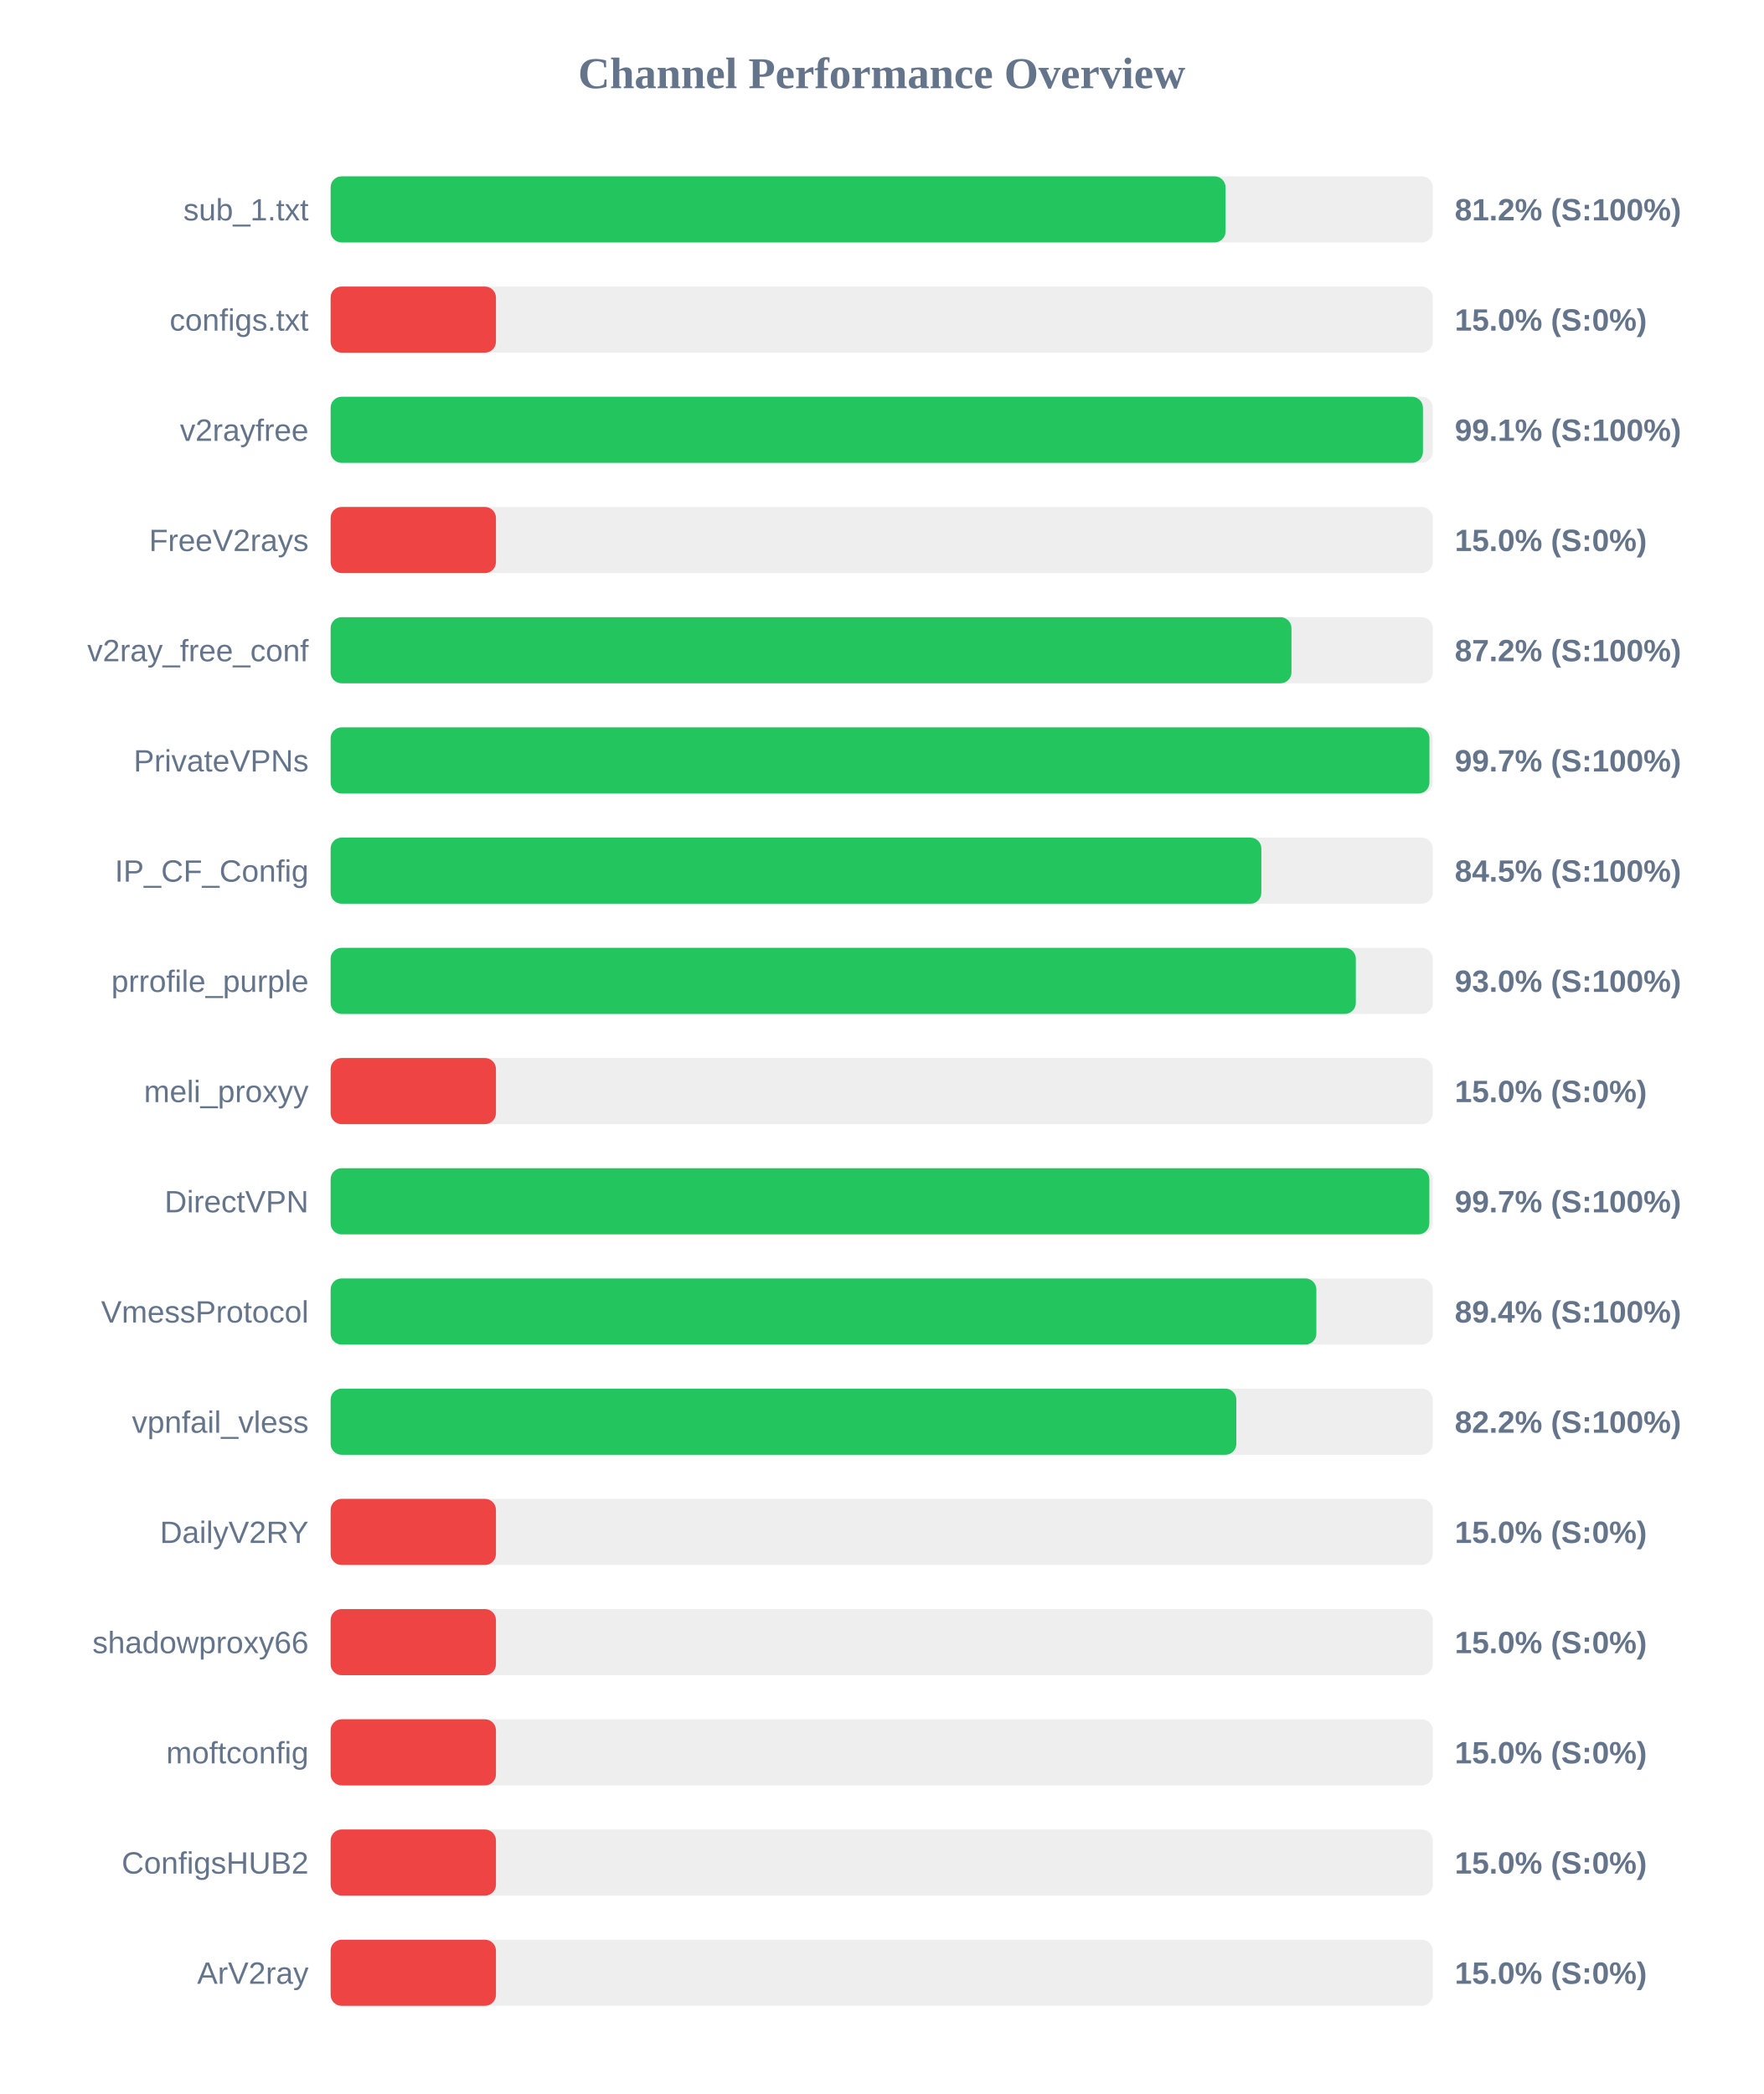
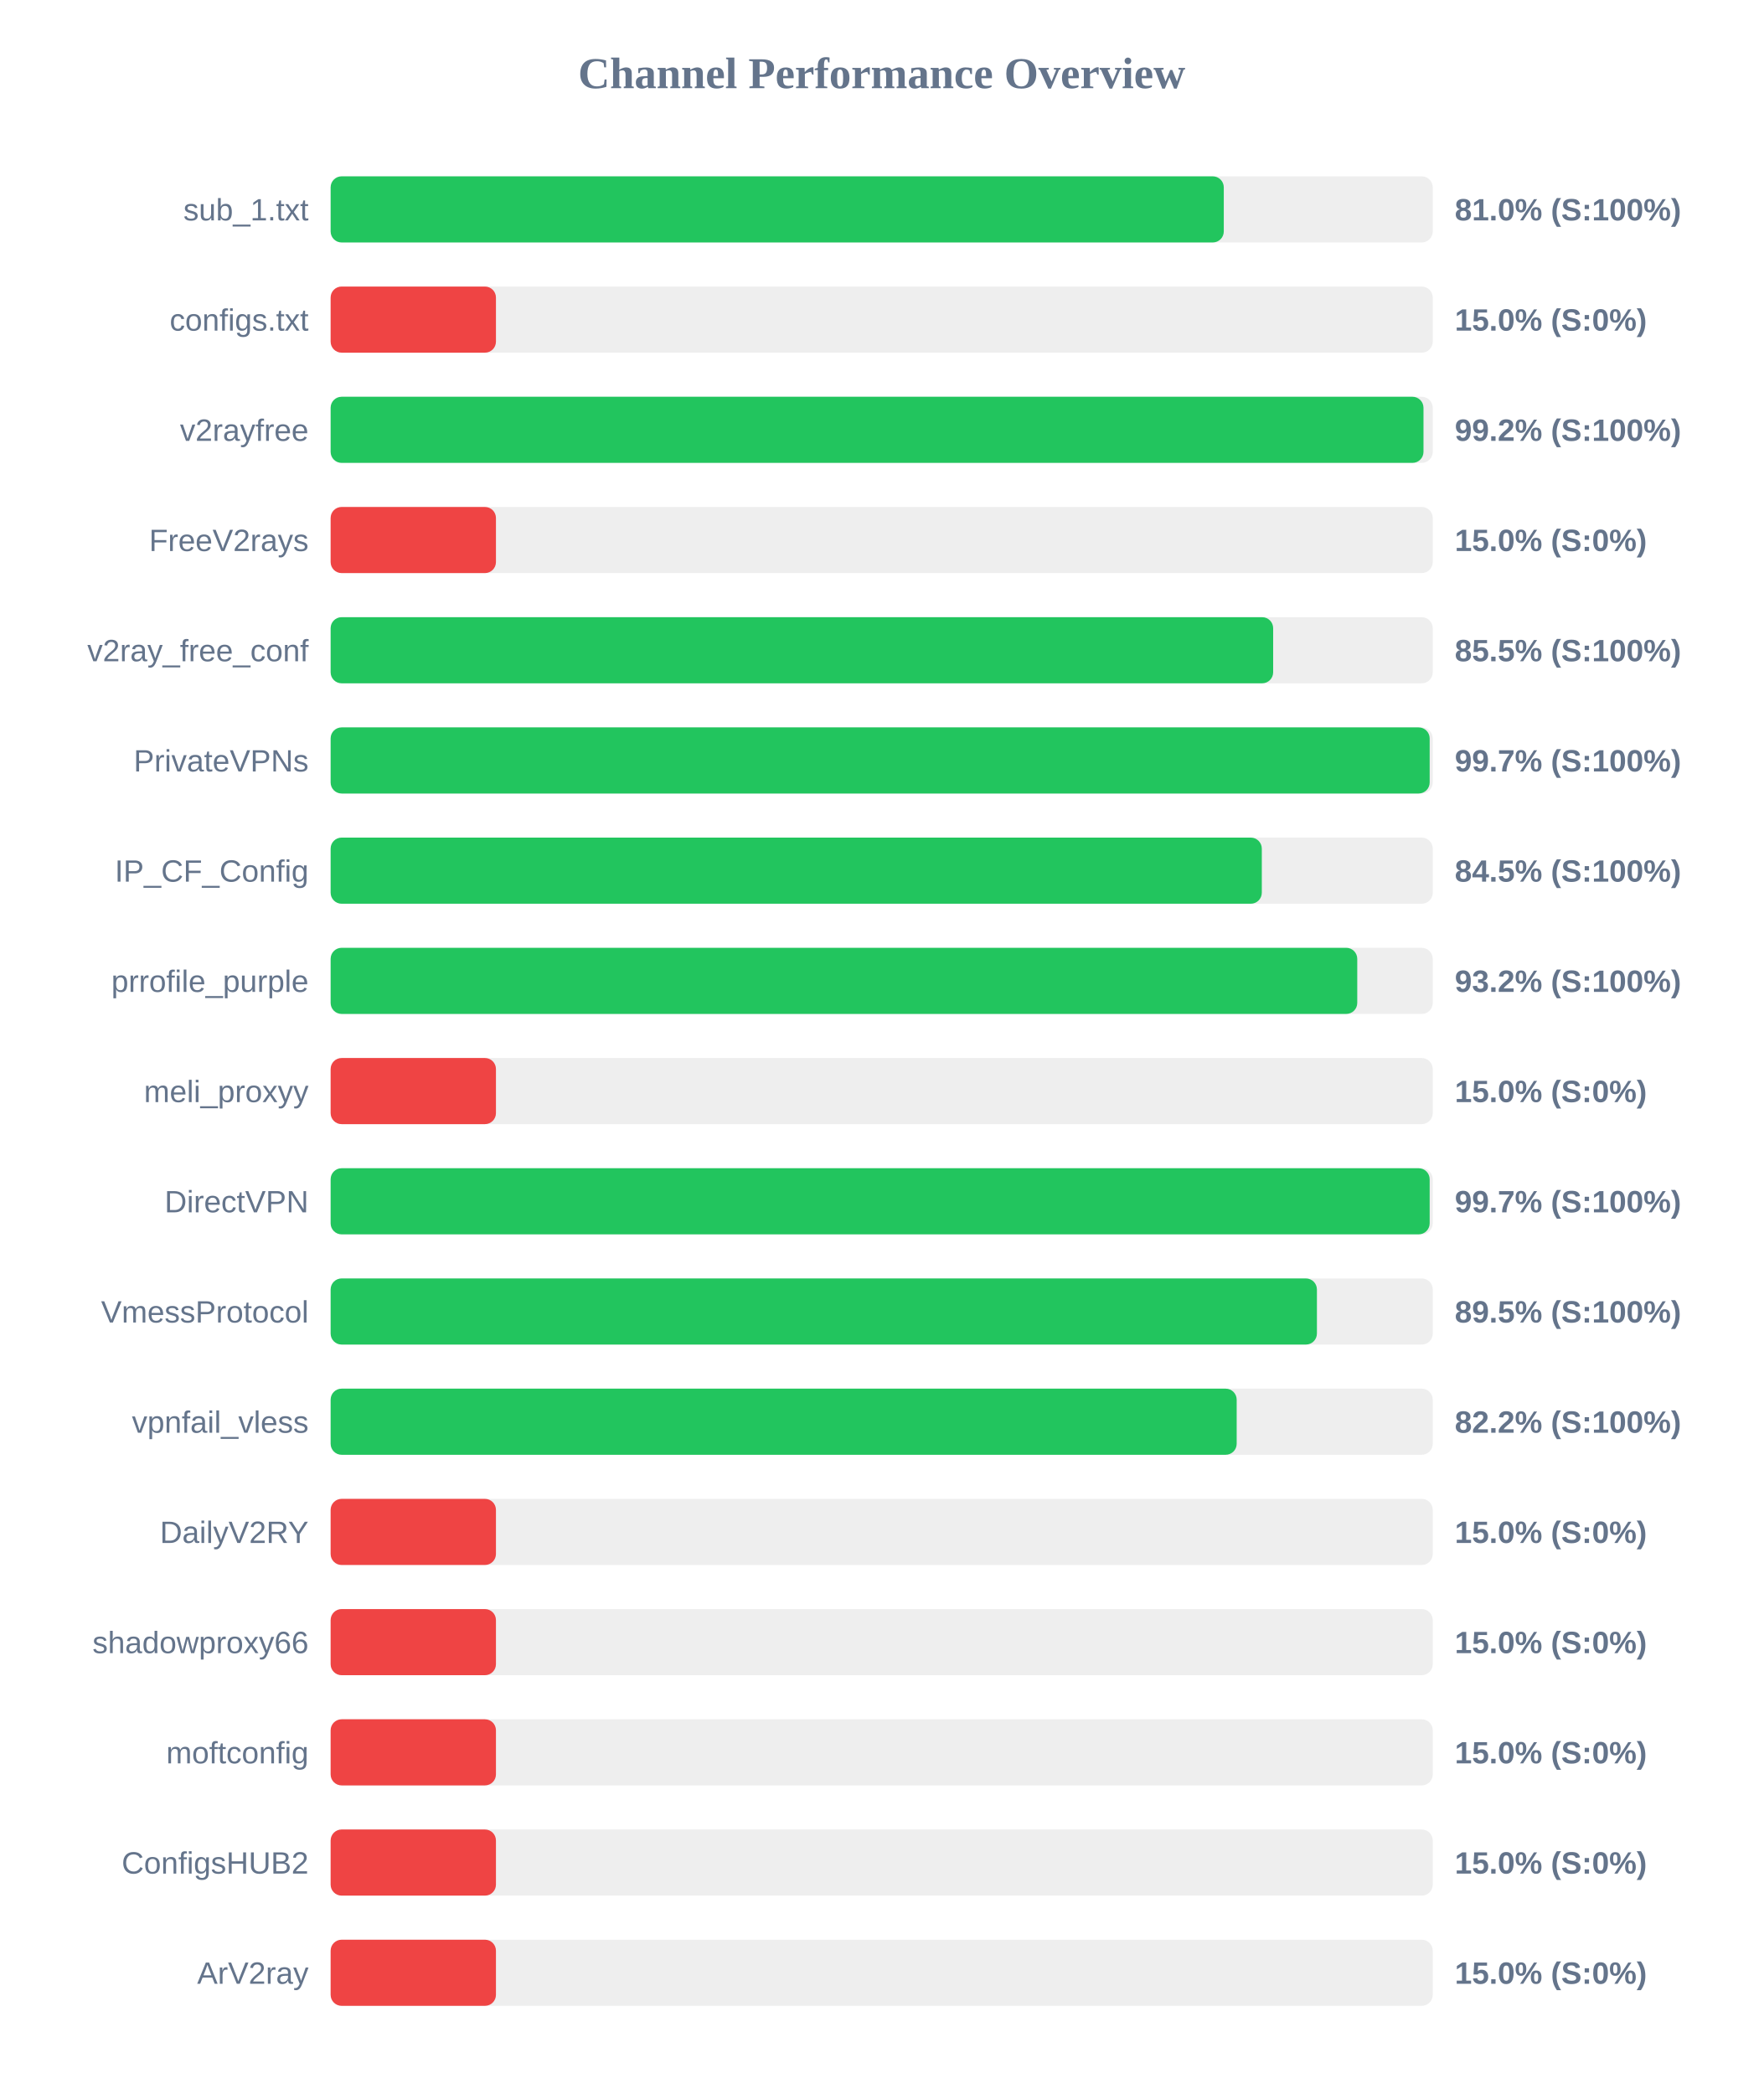
<svg xmlns="http://www.w3.org/2000/svg" width="800" height="950" version="1.1">
  <style>
        .row { font: 14px Arial; fill: #64748b; }
        .score { font: bold 14px Arial; fill: #64748b; }
    </style>
  <text x="400" y="40" text-anchor="middle" font-size="20px" font-weight="bold" fill="#64748b">Channel Performance Overview</text>
  <rect x="150" y="80" width="500" height="30" fill="#eee" rx="5" />
-   <rect x="150" y="80" width="406.0" height="30" fill="#22c55e" rx="5" />
+   <rect x="150" y="80" width="405.2" height="30" fill="#22c55e" rx="5" />
  <text x="140" y="100" text-anchor="end" class="row">sub_1.txt</text>
-   <text x="660" y="100" text-anchor="start" class="score">81.2% (S:100%)</text>
+   <text x="660" y="100" text-anchor="start" class="score">81.0% (S:100%)</text>
  <rect x="150" y="130" width="500" height="30" fill="#eee" rx="5" />
  <rect x="150" y="130" width="75.0" height="30" fill="#ef4444" rx="5" />
  <text x="140" y="150" text-anchor="end" class="row">configs.txt</text>
  <text x="660" y="150" text-anchor="start" class="score">15.0% (S:0%)</text>
  <rect x="150" y="180" width="500" height="30" fill="#eee" rx="5" />
-   <rect x="150" y="180" width="495.55" height="30" fill="#22c55e" rx="5" />
+   <rect x="150" y="180" width="495.8" height="30" fill="#22c55e" rx="5" />
  <text x="140" y="200" text-anchor="end" class="row">v2rayfree</text>
-   <text x="660" y="200" text-anchor="start" class="score">99.1% (S:100%)</text>
+   <text x="660" y="200" text-anchor="start" class="score">99.2% (S:100%)</text>
  <rect x="150" y="230" width="500" height="30" fill="#eee" rx="5" />
  <rect x="150" y="230" width="75.0" height="30" fill="#ef4444" rx="5" />
  <text x="140" y="250" text-anchor="end" class="row">FreeV2rays</text>
  <text x="660" y="250" text-anchor="start" class="score">15.0% (S:0%)</text>
  <rect x="150" y="280" width="500" height="30" fill="#eee" rx="5" />
-   <rect x="150" y="280" width="435.9" height="30" fill="#22c55e" rx="5" />
+   <rect x="150" y="280" width="427.6" height="30" fill="#22c55e" rx="5" />
  <text x="140" y="300" text-anchor="end" class="row">v2ray_free_conf</text>
-   <text x="660" y="300" text-anchor="start" class="score">87.2% (S:100%)</text>
+   <text x="660" y="300" text-anchor="start" class="score">85.5% (S:100%)</text>
  <rect x="150" y="330" width="500" height="30" fill="#eee" rx="5" />
-   <rect x="150" y="330" width="498.5" height="30" fill="#22c55e" rx="5" />
+   <rect x="150" y="330" width="498.6" height="30" fill="#22c55e" rx="5" />
  <text x="140" y="350" text-anchor="end" class="row">PrivateVPNs</text>
  <text x="660" y="350" text-anchor="start" class="score">99.7% (S:100%)</text>
  <rect x="150" y="380" width="500" height="30" fill="#eee" rx="5" />
-   <rect x="150" y="380" width="422.25" height="30" fill="#22c55e" rx="5" />
+   <rect x="150" y="380" width="422.45" height="30" fill="#22c55e" rx="5" />
  <text x="140" y="400" text-anchor="end" class="row">IP_CF_Config</text>
  <text x="660" y="400" text-anchor="start" class="score">84.5% (S:100%)</text>
  <rect x="150" y="430" width="500" height="30" fill="#eee" rx="5" />
-   <rect x="150" y="430" width="465.1" height="30" fill="#22c55e" rx="5" />
+   <rect x="150" y="430" width="465.75" height="30" fill="#22c55e" rx="5" />
  <text x="140" y="450" text-anchor="end" class="row">prrofile_purple</text>
-   <text x="660" y="450" text-anchor="start" class="score">93.0% (S:100%)</text>
+   <text x="660" y="450" text-anchor="start" class="score">93.2% (S:100%)</text>
  <rect x="150" y="480" width="500" height="30" fill="#eee" rx="5" />
  <rect x="150" y="480" width="75.0" height="30" fill="#ef4444" rx="5" />
  <text x="140" y="500" text-anchor="end" class="row">meli_proxyy</text>
  <text x="660" y="500" text-anchor="start" class="score">15.0% (S:0%)</text>
  <rect x="150" y="530" width="500" height="30" fill="#eee" rx="5" />
-   <rect x="150" y="530" width="498.45" height="30" fill="#22c55e" rx="5" />
+   <rect x="150" y="530" width="498.6" height="30" fill="#22c55e" rx="5" />
  <text x="140" y="550" text-anchor="end" class="row">DirectVPN</text>
  <text x="660" y="550" text-anchor="start" class="score">99.7% (S:100%)</text>
  <rect x="150" y="580" width="500" height="30" fill="#eee" rx="5" />
-   <rect x="150" y="580" width="447.2" height="30" fill="#22c55e" rx="5" />
+   <rect x="150" y="580" width="447.45" height="30" fill="#22c55e" rx="5" />
  <text x="140" y="600" text-anchor="end" class="row">VmessProtocol</text>
-   <text x="660" y="600" text-anchor="start" class="score">89.4% (S:100%)</text>
+   <text x="660" y="600" text-anchor="start" class="score">89.5% (S:100%)</text>
  <rect x="150" y="630" width="500" height="30" fill="#eee" rx="5" />
-   <rect x="150" y="630" width="410.9" height="30" fill="#22c55e" rx="5" />
+   <rect x="150" y="630" width="411.05" height="30" fill="#22c55e" rx="5" />
  <text x="140" y="650" text-anchor="end" class="row">vpnfail_vless</text>
  <text x="660" y="650" text-anchor="start" class="score">82.2% (S:100%)</text>
  <rect x="150" y="680" width="500" height="30" fill="#eee" rx="5" />
  <rect x="150" y="680" width="75.0" height="30" fill="#ef4444" rx="5" />
  <text x="140" y="700" text-anchor="end" class="row">DailyV2RY</text>
  <text x="660" y="700" text-anchor="start" class="score">15.0% (S:0%)</text>
  <rect x="150" y="730" width="500" height="30" fill="#eee" rx="5" />
  <rect x="150" y="730" width="75.0" height="30" fill="#ef4444" rx="5" />
  <text x="140" y="750" text-anchor="end" class="row">shadowproxy66</text>
  <text x="660" y="750" text-anchor="start" class="score">15.0% (S:0%)</text>
  <rect x="150" y="780" width="500" height="30" fill="#eee" rx="5" />
  <rect x="150" y="780" width="75.0" height="30" fill="#ef4444" rx="5" />
  <text x="140" y="800" text-anchor="end" class="row">moftconfig</text>
  <text x="660" y="800" text-anchor="start" class="score">15.0% (S:0%)</text>
  <rect x="150" y="830" width="500" height="30" fill="#eee" rx="5" />
  <rect x="150" y="830" width="75.0" height="30" fill="#ef4444" rx="5" />
  <text x="140" y="850" text-anchor="end" class="row">ConfigsHUB2</text>
  <text x="660" y="850" text-anchor="start" class="score">15.0% (S:0%)</text>
  <rect x="150" y="880" width="500" height="30" fill="#eee" rx="5" />
  <rect x="150" y="880" width="75.0" height="30" fill="#ef4444" rx="5" />
  <text x="140" y="900" text-anchor="end" class="row">ArV2ray</text>
  <text x="660" y="900" text-anchor="start" class="score">15.0% (S:0%)</text>
</svg>
